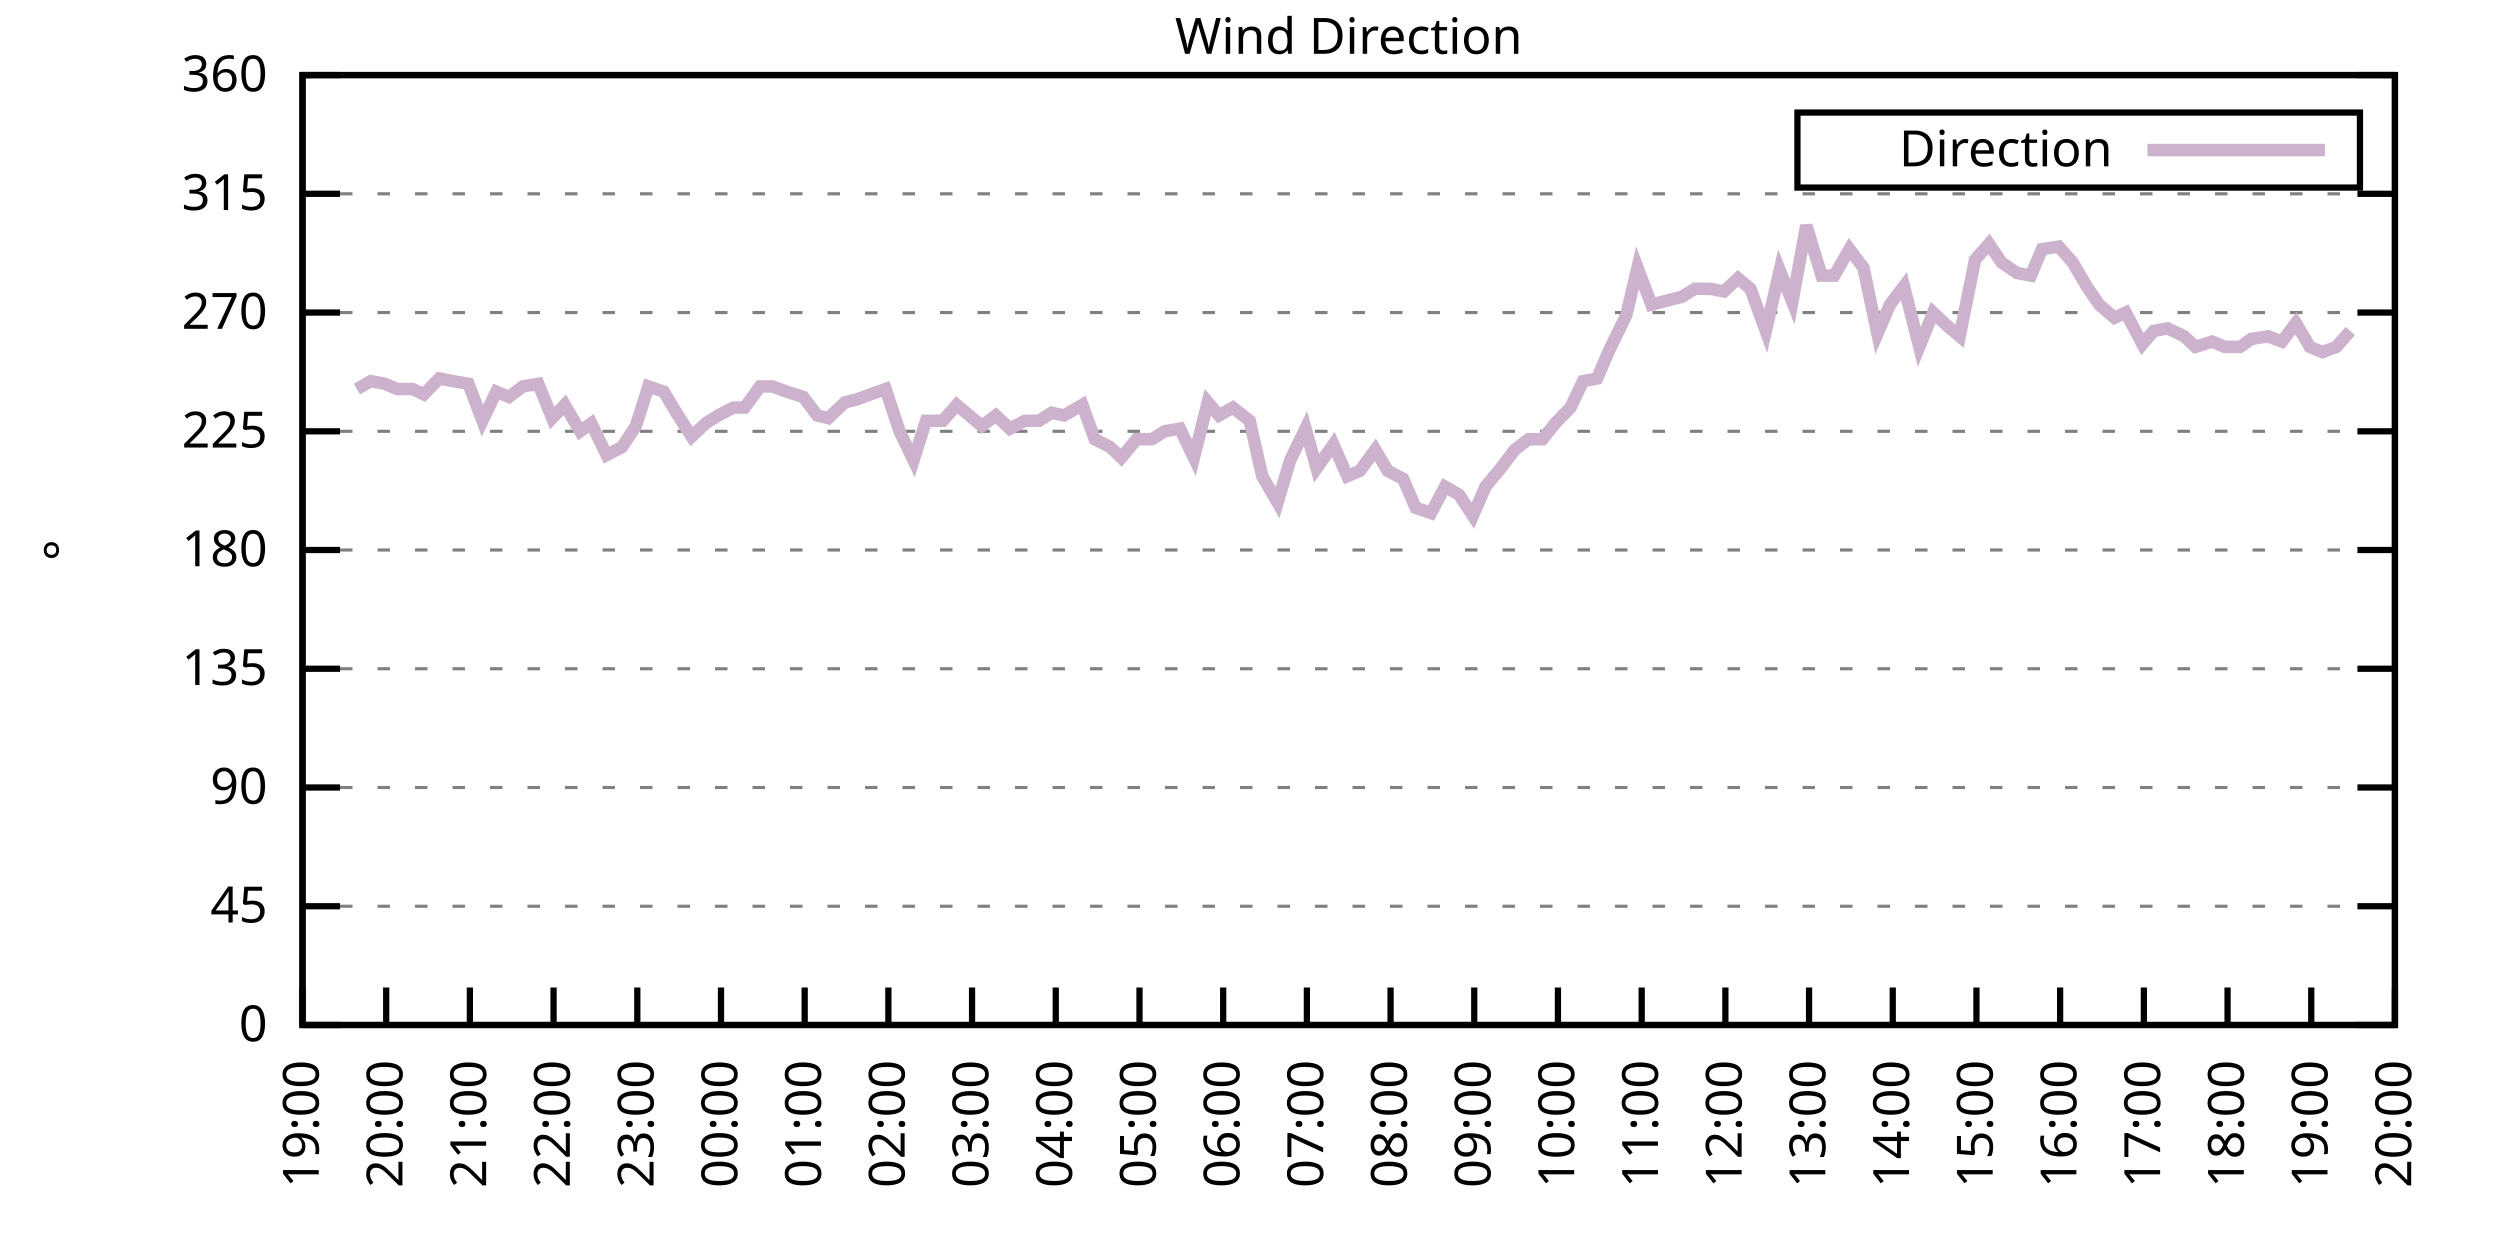
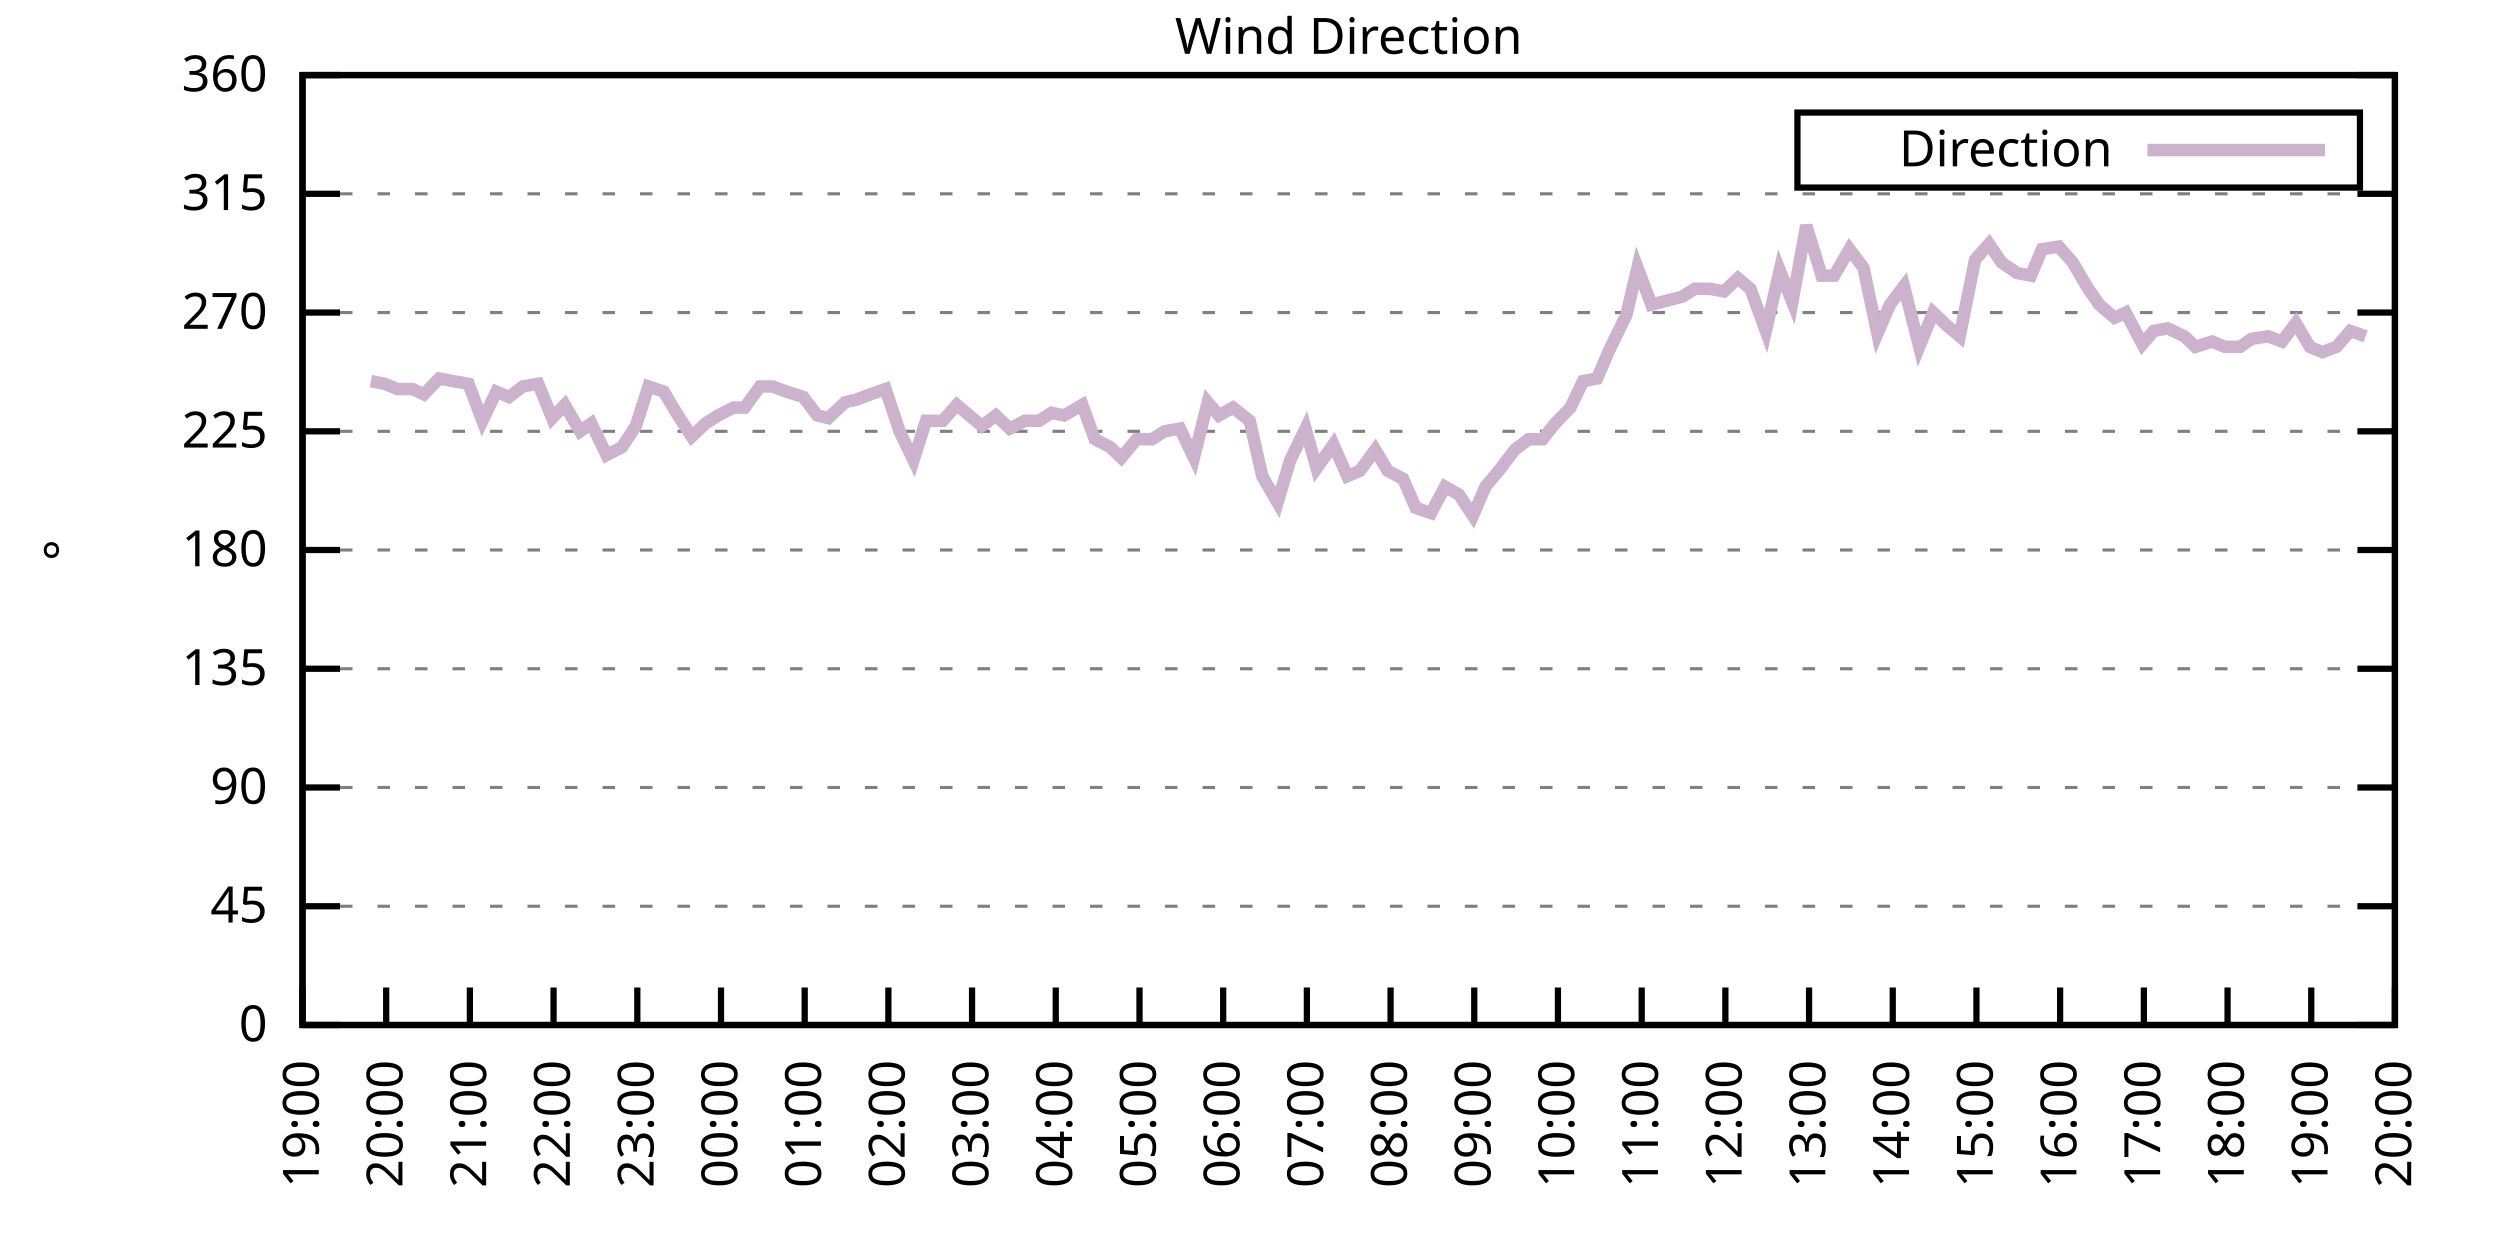
<svg xmlns="http://www.w3.org/2000/svg" xmlns:xlink="http://www.w3.org/1999/xlink" width="400" height="200" viewBox="0 0 400 200">
  <g id="gnuplot_canvas">
    <rect x="0" y="0" width="400" height="200" fill="none" />
    <defs>
      <circle id="gpDot" r="0.5" stroke-width="0.5" stroke="currentColor" />
      <path id="gpPt0" stroke-width="0.333" stroke="currentColor" d="M-1,0 h2 M0,-1 v2" />
      <path id="gpPt1" stroke-width="0.333" stroke="currentColor" d="M-1,-1 L1,1 M1,-1 L-1,1" />
      <path id="gpPt2" stroke-width="0.333" stroke="currentColor" d="M-1,0 L1,0 M0,-1 L0,1 M-1,-1 L1,1 M-1,1 L1,-1" />
      <rect id="gpPt3" stroke-width="0.333" stroke="currentColor" x="-1" y="-1" width="2" height="2" />
      <rect id="gpPt4" stroke-width="0.333" stroke="currentColor" fill="currentColor" x="-1" y="-1" width="2" height="2" />
      <circle id="gpPt5" stroke-width="0.333" stroke="currentColor" cx="0" cy="0" r="1" />
      <use xlink:href="#gpPt5" id="gpPt6" fill="currentColor" stroke="none" />
      <path id="gpPt7" stroke-width="0.333" stroke="currentColor" d="M0,-1.33 L-1.33,0.67 L1.33,0.67 z" />
      <use xlink:href="#gpPt7" id="gpPt8" fill="currentColor" stroke="none" />
      <use xlink:href="#gpPt7" id="gpPt9" stroke="currentColor" transform="rotate(180)" />
      <use xlink:href="#gpPt9" id="gpPt10" fill="currentColor" stroke="none" />
      <use xlink:href="#gpPt3" id="gpPt11" stroke="currentColor" transform="rotate(45)" />
      <use xlink:href="#gpPt11" id="gpPt12" fill="currentColor" stroke="none" />
      <path id="gpPt13" stroke-width="0.333" stroke="currentColor" d="M0,1.330 L1.265,0.411 L0.782,-1.067 L-0.782,-1.076 L-1.265,0.411 z" />
      <use xlink:href="#gpPt13" id="gpPt14" fill="currentColor" stroke="none" />
      <filter id="textbox" filterUnits="objectBoundingBox" x="0" y="0" height="1" width="1">
        <feFlood flood-color="white" flood-opacity="1" result="bgnd" />
        <feComposite in="SourceGraphic" in2="bgnd" operator="atop" />
      </filter>
      <filter id="greybox" filterUnits="objectBoundingBox" x="0" y="0" height="1" width="1">
        <feFlood flood-color="lightgrey" flood-opacity="1" result="grey" />
        <feComposite in="SourceGraphic" in2="grey" operator="atop" />
      </filter>
    </defs>
    <g fill="none" color="white" stroke="currentColor" stroke-width="1.00" stroke-linecap="butt" stroke-linejoin="miter">
</g>
    <g fill="none" color="black" stroke="currentColor" stroke-width="1.00" stroke-linecap="butt" stroke-linejoin="miter">
      <g stroke="none" shape-rendering="crispEdges">
        <polygon fill="rgb(255, 255, 255)" points="48.40,164.00 383.18,164.00 383.18,12.02 48.40,12.02 " />
      </g>
    </g>
    <g fill="none" color="black" stroke="currentColor" stroke-width="1.00" stroke-linecap="butt" stroke-linejoin="miter">
</g>
    <g fill="none" color="black" stroke="black" stroke-width="0.50" stroke-linecap="butt" stroke-linejoin="miter">
</g>
    <g fill="none" color="gray" stroke="currentColor" stroke-width="0.50" stroke-linecap="butt" stroke-linejoin="miter">
      <path stroke="gray" stroke-dasharray="2,4" class="gridline" d="M48.40,164.00 L383.19,164.00  " />
    </g>
    <g fill="none" color="gray" stroke="gray" stroke-width="1.00" stroke-linecap="butt" stroke-linejoin="miter">
</g>
    <g fill="none" color="black" stroke="currentColor" stroke-width="1.00" stroke-linecap="butt" stroke-linejoin="miter">
      <path stroke="black" d="M48.40,164.00 L54.40,164.00 M383.19,164.00 L377.19,164.00  " />
      <g transform="translate(42.80,166.60)" stroke="none" fill="black" font-family="Sans" font-size="8.00" text-anchor="end">
        <text>
          <tspan font-family="Sans"> 0</tspan>
        </text>
      </g>
    </g>
    <g fill="none" color="black" stroke="currentColor" stroke-width="1.00" stroke-linecap="butt" stroke-linejoin="miter">
</g>
    <g fill="none" color="black" stroke="black" stroke-width="0.50" stroke-linecap="butt" stroke-linejoin="miter">
</g>
    <g fill="none" color="gray" stroke="currentColor" stroke-width="0.50" stroke-linecap="butt" stroke-linejoin="miter">
      <path stroke="gray" stroke-dasharray="2,4" class="gridline" d="M48.40,145.00 L383.19,145.00  " />
    </g>
    <g fill="none" color="gray" stroke="gray" stroke-width="1.00" stroke-linecap="butt" stroke-linejoin="miter">
</g>
    <g fill="none" color="black" stroke="currentColor" stroke-width="1.00" stroke-linecap="butt" stroke-linejoin="miter">
      <path stroke="black" d="M48.40,145.00 L54.40,145.00 M383.19,145.00 L377.19,145.00  " />
      <g transform="translate(42.80,147.60)" stroke="none" fill="black" font-family="Sans" font-size="8.00" text-anchor="end">
        <text>
          <tspan font-family="Sans"> 45</tspan>
        </text>
      </g>
    </g>
    <g fill="none" color="black" stroke="currentColor" stroke-width="1.00" stroke-linecap="butt" stroke-linejoin="miter">
</g>
    <g fill="none" color="black" stroke="black" stroke-width="0.50" stroke-linecap="butt" stroke-linejoin="miter">
</g>
    <g fill="none" color="gray" stroke="currentColor" stroke-width="0.50" stroke-linecap="butt" stroke-linejoin="miter">
      <path stroke="gray" stroke-dasharray="2,4" class="gridline" d="M48.40,126.00 L383.19,126.00  " />
    </g>
    <g fill="none" color="gray" stroke="gray" stroke-width="1.00" stroke-linecap="butt" stroke-linejoin="miter">
</g>
    <g fill="none" color="black" stroke="currentColor" stroke-width="1.00" stroke-linecap="butt" stroke-linejoin="miter">
      <path stroke="black" d="M48.40,126.00 L54.40,126.00 M383.19,126.00 L377.19,126.00  " />
      <g transform="translate(42.80,128.60)" stroke="none" fill="black" font-family="Sans" font-size="8.00" text-anchor="end">
        <text>
          <tspan font-family="Sans"> 90</tspan>
        </text>
      </g>
    </g>
    <g fill="none" color="black" stroke="currentColor" stroke-width="1.00" stroke-linecap="butt" stroke-linejoin="miter">
</g>
    <g fill="none" color="black" stroke="black" stroke-width="0.50" stroke-linecap="butt" stroke-linejoin="miter">
</g>
    <g fill="none" color="gray" stroke="currentColor" stroke-width="0.50" stroke-linecap="butt" stroke-linejoin="miter">
      <path stroke="gray" stroke-dasharray="2,4" class="gridline" d="M48.40,107.00 L383.19,107.00  " />
    </g>
    <g fill="none" color="gray" stroke="gray" stroke-width="1.00" stroke-linecap="butt" stroke-linejoin="miter">
</g>
    <g fill="none" color="black" stroke="currentColor" stroke-width="1.00" stroke-linecap="butt" stroke-linejoin="miter">
      <path stroke="black" d="M48.40,107.00 L54.40,107.00 M383.19,107.00 L377.19,107.00  " />
      <g transform="translate(42.80,109.60)" stroke="none" fill="black" font-family="Sans" font-size="8.00" text-anchor="end">
        <text>
          <tspan font-family="Sans"> 135</tspan>
        </text>
      </g>
    </g>
    <g fill="none" color="black" stroke="currentColor" stroke-width="1.00" stroke-linecap="butt" stroke-linejoin="miter">
</g>
    <g fill="none" color="black" stroke="black" stroke-width="0.50" stroke-linecap="butt" stroke-linejoin="miter">
</g>
    <g fill="none" color="gray" stroke="currentColor" stroke-width="0.50" stroke-linecap="butt" stroke-linejoin="miter">
      <path stroke="gray" stroke-dasharray="2,4" class="gridline" d="M48.40,88.00 L383.19,88.00  " />
    </g>
    <g fill="none" color="gray" stroke="gray" stroke-width="1.00" stroke-linecap="butt" stroke-linejoin="miter">
</g>
    <g fill="none" color="black" stroke="currentColor" stroke-width="1.00" stroke-linecap="butt" stroke-linejoin="miter">
      <path stroke="black" d="M48.40,88.00 L54.40,88.00 M383.19,88.00 L377.19,88.00  " />
      <g transform="translate(42.80,90.60)" stroke="none" fill="black" font-family="Sans" font-size="8.00" text-anchor="end">
        <text>
          <tspan font-family="Sans"> 180</tspan>
        </text>
      </g>
    </g>
    <g fill="none" color="black" stroke="currentColor" stroke-width="1.00" stroke-linecap="butt" stroke-linejoin="miter">
</g>
    <g fill="none" color="black" stroke="black" stroke-width="0.50" stroke-linecap="butt" stroke-linejoin="miter">
</g>
    <g fill="none" color="gray" stroke="currentColor" stroke-width="0.50" stroke-linecap="butt" stroke-linejoin="miter">
      <path stroke="gray" stroke-dasharray="2,4" class="gridline" d="M48.40,69.01 L383.19,69.01  " />
    </g>
    <g fill="none" color="gray" stroke="gray" stroke-width="1.00" stroke-linecap="butt" stroke-linejoin="miter">
</g>
    <g fill="none" color="black" stroke="currentColor" stroke-width="1.00" stroke-linecap="butt" stroke-linejoin="miter">
      <path stroke="black" d="M48.40,69.01 L54.40,69.01 M383.19,69.01 L377.19,69.01  " />
      <g transform="translate(42.80,71.61)" stroke="none" fill="black" font-family="Sans" font-size="8.00" text-anchor="end">
        <text>
          <tspan font-family="Sans"> 225</tspan>
        </text>
      </g>
    </g>
    <g fill="none" color="black" stroke="currentColor" stroke-width="1.00" stroke-linecap="butt" stroke-linejoin="miter">
</g>
    <g fill="none" color="black" stroke="black" stroke-width="0.50" stroke-linecap="butt" stroke-linejoin="miter">
</g>
    <g fill="none" color="gray" stroke="currentColor" stroke-width="0.50" stroke-linecap="butt" stroke-linejoin="miter">
      <path stroke="gray" stroke-dasharray="2,4" class="gridline" d="M48.40,50.01 L383.19,50.01  " />
    </g>
    <g fill="none" color="gray" stroke="gray" stroke-width="1.00" stroke-linecap="butt" stroke-linejoin="miter">
</g>
    <g fill="none" color="black" stroke="currentColor" stroke-width="1.00" stroke-linecap="butt" stroke-linejoin="miter">
      <path stroke="black" d="M48.40,50.01 L54.40,50.01 M383.19,50.01 L377.19,50.01  " />
      <g transform="translate(42.80,52.61)" stroke="none" fill="black" font-family="Sans" font-size="8.00" text-anchor="end">
        <text>
          <tspan font-family="Sans"> 270</tspan>
        </text>
      </g>
    </g>
    <g fill="none" color="black" stroke="currentColor" stroke-width="1.00" stroke-linecap="butt" stroke-linejoin="miter">
</g>
    <g fill="none" color="black" stroke="black" stroke-width="0.50" stroke-linecap="butt" stroke-linejoin="miter">
</g>
    <g fill="none" color="gray" stroke="currentColor" stroke-width="0.50" stroke-linecap="butt" stroke-linejoin="miter">
      <path stroke="gray" stroke-dasharray="2,4" class="gridline" d="M48.40,31.01 L383.19,31.01  " />
    </g>
    <g fill="none" color="gray" stroke="gray" stroke-width="1.00" stroke-linecap="butt" stroke-linejoin="miter">
</g>
    <g fill="none" color="black" stroke="currentColor" stroke-width="1.00" stroke-linecap="butt" stroke-linejoin="miter">
      <path stroke="black" d="M48.40,31.01 L54.40,31.01 M383.19,31.01 L377.19,31.01  " />
      <g transform="translate(42.80,33.61)" stroke="none" fill="black" font-family="Sans" font-size="8.00" text-anchor="end">
        <text>
          <tspan font-family="Sans"> 315</tspan>
        </text>
      </g>
    </g>
    <g fill="none" color="black" stroke="currentColor" stroke-width="1.00" stroke-linecap="butt" stroke-linejoin="miter">
</g>
    <g fill="none" color="black" stroke="black" stroke-width="0.50" stroke-linecap="butt" stroke-linejoin="miter">
</g>
    <g fill="none" color="gray" stroke="currentColor" stroke-width="0.50" stroke-linecap="butt" stroke-linejoin="miter">
      <path stroke="gray" stroke-dasharray="2,4" class="gridline" d="M48.40,12.01 L383.19,12.01  " />
    </g>
    <g fill="none" color="gray" stroke="gray" stroke-width="1.00" stroke-linecap="butt" stroke-linejoin="miter">
</g>
    <g fill="none" color="black" stroke="currentColor" stroke-width="1.00" stroke-linecap="butt" stroke-linejoin="miter">
      <path stroke="black" d="M48.40,12.01 L54.40,12.01 M383.19,12.01 L377.19,12.01  " />
      <g transform="translate(42.80,14.61)" stroke="none" fill="black" font-family="Sans" font-size="8.00" text-anchor="end">
        <text>
          <tspan font-family="Sans"> 360</tspan>
        </text>
      </g>
    </g>
    <g fill="none" color="black" stroke="currentColor" stroke-width="1.00" stroke-linecap="butt" stroke-linejoin="miter">
      <path stroke="black" d="M48.40,164.00 L48.40,158.00  " />
      <g transform="translate(51.00,169.60) rotate(270.00)" stroke="none" fill="black" font-family="Sans" font-size="8.00" text-anchor="end">
        <text>
          <tspan font-family="Sans">19:00</tspan>
        </text>
      </g>
    </g>
    <g fill="none" color="black" stroke="currentColor" stroke-width="1.00" stroke-linecap="butt" stroke-linejoin="miter">
      <path stroke="black" d="M61.79,164.00 L61.79,158.00  " />
      <g transform="translate(64.39,169.60) rotate(270.00)" stroke="none" fill="black" font-family="Sans" font-size="8.00" text-anchor="end">
        <text>
          <tspan font-family="Sans">20:00</tspan>
        </text>
      </g>
    </g>
    <g fill="none" color="black" stroke="currentColor" stroke-width="1.00" stroke-linecap="butt" stroke-linejoin="miter">
      <path stroke="black" d="M75.18,164.00 L75.18,158.00  " />
      <g transform="translate(77.78,169.60) rotate(270.00)" stroke="none" fill="black" font-family="Sans" font-size="8.00" text-anchor="end">
        <text>
          <tspan font-family="Sans">21:00</tspan>
        </text>
      </g>
    </g>
    <g fill="none" color="black" stroke="currentColor" stroke-width="1.00" stroke-linecap="butt" stroke-linejoin="miter">
      <path stroke="black" d="M88.57,164.00 L88.57,158.00  " />
      <g transform="translate(91.17,169.60) rotate(270.00)" stroke="none" fill="black" font-family="Sans" font-size="8.00" text-anchor="end">
        <text>
          <tspan font-family="Sans">22:00</tspan>
        </text>
      </g>
    </g>
    <g fill="none" color="black" stroke="currentColor" stroke-width="1.00" stroke-linecap="butt" stroke-linejoin="miter">
      <path stroke="black" d="M101.97,164.00 L101.97,158.00  " />
      <g transform="translate(104.57,169.60) rotate(270.00)" stroke="none" fill="black" font-family="Sans" font-size="8.00" text-anchor="end">
        <text>
          <tspan font-family="Sans">23:00</tspan>
        </text>
      </g>
    </g>
    <g fill="none" color="black" stroke="currentColor" stroke-width="1.00" stroke-linecap="butt" stroke-linejoin="miter">
      <path stroke="black" d="M115.36,164.00 L115.36,158.00  " />
      <g transform="translate(117.96,169.60) rotate(270.00)" stroke="none" fill="black" font-family="Sans" font-size="8.00" text-anchor="end">
        <text>
          <tspan font-family="Sans">00:00</tspan>
        </text>
      </g>
    </g>
    <g fill="none" color="black" stroke="currentColor" stroke-width="1.00" stroke-linecap="butt" stroke-linejoin="miter">
      <path stroke="black" d="M128.75,164.00 L128.75,158.00  " />
      <g transform="translate(131.35,169.60) rotate(270.00)" stroke="none" fill="black" font-family="Sans" font-size="8.00" text-anchor="end">
        <text>
          <tspan font-family="Sans">01:00</tspan>
        </text>
      </g>
    </g>
    <g fill="none" color="black" stroke="currentColor" stroke-width="1.00" stroke-linecap="butt" stroke-linejoin="miter">
      <path stroke="black" d="M142.14,164.00 L142.14,158.00  " />
      <g transform="translate(144.74,169.60) rotate(270.00)" stroke="none" fill="black" font-family="Sans" font-size="8.00" text-anchor="end">
        <text>
          <tspan font-family="Sans">02:00</tspan>
        </text>
      </g>
    </g>
    <g fill="none" color="black" stroke="currentColor" stroke-width="1.00" stroke-linecap="butt" stroke-linejoin="miter">
      <path stroke="black" d="M155.53,164.00 L155.53,158.00  " />
      <g transform="translate(158.13,169.60) rotate(270.00)" stroke="none" fill="black" font-family="Sans" font-size="8.00" text-anchor="end">
        <text>
          <tspan font-family="Sans">03:00</tspan>
        </text>
      </g>
    </g>
    <g fill="none" color="black" stroke="currentColor" stroke-width="1.00" stroke-linecap="butt" stroke-linejoin="miter">
      <path stroke="black" d="M168.92,164.00 L168.92,158.00  " />
      <g transform="translate(171.52,169.60) rotate(270.00)" stroke="none" fill="black" font-family="Sans" font-size="8.00" text-anchor="end">
        <text>
          <tspan font-family="Sans">04:00</tspan>
        </text>
      </g>
    </g>
    <g fill="none" color="black" stroke="currentColor" stroke-width="1.00" stroke-linecap="butt" stroke-linejoin="miter">
      <path stroke="black" d="M182.32,164.00 L182.32,158.00  " />
      <g transform="translate(184.92,169.60) rotate(270.00)" stroke="none" fill="black" font-family="Sans" font-size="8.00" text-anchor="end">
        <text>
          <tspan font-family="Sans">05:00</tspan>
        </text>
      </g>
    </g>
    <g fill="none" color="black" stroke="currentColor" stroke-width="1.00" stroke-linecap="butt" stroke-linejoin="miter">
      <path stroke="black" d="M195.71,164.00 L195.71,158.00  " />
      <g transform="translate(198.31,169.60) rotate(270.00)" stroke="none" fill="black" font-family="Sans" font-size="8.00" text-anchor="end">
        <text>
          <tspan font-family="Sans">06:00</tspan>
        </text>
      </g>
    </g>
    <g fill="none" color="black" stroke="currentColor" stroke-width="1.00" stroke-linecap="butt" stroke-linejoin="miter">
      <path stroke="black" d="M209.10,164.00 L209.10,158.00  " />
      <g transform="translate(211.70,169.60) rotate(270.00)" stroke="none" fill="black" font-family="Sans" font-size="8.00" text-anchor="end">
        <text>
          <tspan font-family="Sans">07:00</tspan>
        </text>
      </g>
    </g>
    <g fill="none" color="black" stroke="currentColor" stroke-width="1.00" stroke-linecap="butt" stroke-linejoin="miter">
      <path stroke="black" d="M222.49,164.00 L222.49,158.00  " />
      <g transform="translate(225.09,169.60) rotate(270.00)" stroke="none" fill="black" font-family="Sans" font-size="8.00" text-anchor="end">
        <text>
          <tspan font-family="Sans">08:00</tspan>
        </text>
      </g>
    </g>
    <g fill="none" color="black" stroke="currentColor" stroke-width="1.00" stroke-linecap="butt" stroke-linejoin="miter">
      <path stroke="black" d="M235.88,164.00 L235.88,158.00  " />
      <g transform="translate(238.48,169.60) rotate(270.00)" stroke="none" fill="black" font-family="Sans" font-size="8.00" text-anchor="end">
        <text>
          <tspan font-family="Sans">09:00</tspan>
        </text>
      </g>
    </g>
    <g fill="none" color="black" stroke="currentColor" stroke-width="1.00" stroke-linecap="butt" stroke-linejoin="miter">
      <path stroke="black" d="M249.27,164.00 L249.27,158.00  " />
      <g transform="translate(251.87,169.60) rotate(270.00)" stroke="none" fill="black" font-family="Sans" font-size="8.00" text-anchor="end">
        <text>
          <tspan font-family="Sans">10:00</tspan>
        </text>
      </g>
    </g>
    <g fill="none" color="black" stroke="currentColor" stroke-width="1.00" stroke-linecap="butt" stroke-linejoin="miter">
      <path stroke="black" d="M262.67,164.00 L262.67,158.00  " />
      <g transform="translate(265.27,169.60) rotate(270.00)" stroke="none" fill="black" font-family="Sans" font-size="8.00" text-anchor="end">
        <text>
          <tspan font-family="Sans">11:00</tspan>
        </text>
      </g>
    </g>
    <g fill="none" color="black" stroke="currentColor" stroke-width="1.00" stroke-linecap="butt" stroke-linejoin="miter">
      <path stroke="black" d="M276.06,164.00 L276.06,158.00  " />
      <g transform="translate(278.66,169.60) rotate(270.00)" stroke="none" fill="black" font-family="Sans" font-size="8.00" text-anchor="end">
        <text>
          <tspan font-family="Sans">12:00</tspan>
        </text>
      </g>
    </g>
    <g fill="none" color="black" stroke="currentColor" stroke-width="1.00" stroke-linecap="butt" stroke-linejoin="miter">
      <path stroke="black" d="M289.45,164.00 L289.45,158.00  " />
      <g transform="translate(292.05,169.60) rotate(270.00)" stroke="none" fill="black" font-family="Sans" font-size="8.00" text-anchor="end">
        <text>
          <tspan font-family="Sans">13:00</tspan>
        </text>
      </g>
    </g>
    <g fill="none" color="black" stroke="currentColor" stroke-width="1.00" stroke-linecap="butt" stroke-linejoin="miter">
      <path stroke="black" d="M302.84,164.00 L302.84,158.00  " />
      <g transform="translate(305.44,169.60) rotate(270.00)" stroke="none" fill="black" font-family="Sans" font-size="8.00" text-anchor="end">
        <text>
          <tspan font-family="Sans">14:00</tspan>
        </text>
      </g>
    </g>
    <g fill="none" color="black" stroke="currentColor" stroke-width="1.00" stroke-linecap="butt" stroke-linejoin="miter">
      <path stroke="black" d="M316.23,164.00 L316.23,158.00  " />
      <g transform="translate(318.83,169.60) rotate(270.00)" stroke="none" fill="black" font-family="Sans" font-size="8.00" text-anchor="end">
        <text>
          <tspan font-family="Sans">15:00</tspan>
        </text>
      </g>
    </g>
    <g fill="none" color="black" stroke="currentColor" stroke-width="1.00" stroke-linecap="butt" stroke-linejoin="miter">
      <path stroke="black" d="M329.62,164.00 L329.62,158.00  " />
      <g transform="translate(332.22,169.60) rotate(270.00)" stroke="none" fill="black" font-family="Sans" font-size="8.00" text-anchor="end">
        <text>
          <tspan font-family="Sans">16:00</tspan>
        </text>
      </g>
    </g>
    <g fill="none" color="black" stroke="currentColor" stroke-width="1.00" stroke-linecap="butt" stroke-linejoin="miter">
      <path stroke="black" d="M343.02,164.00 L343.02,158.00  " />
      <g transform="translate(345.62,169.60) rotate(270.00)" stroke="none" fill="black" font-family="Sans" font-size="8.00" text-anchor="end">
        <text>
          <tspan font-family="Sans">17:00</tspan>
        </text>
      </g>
    </g>
    <g fill="none" color="black" stroke="currentColor" stroke-width="1.00" stroke-linecap="butt" stroke-linejoin="miter">
      <path stroke="black" d="M356.41,164.00 L356.41,158.00  " />
      <g transform="translate(359.01,169.60) rotate(270.00)" stroke="none" fill="black" font-family="Sans" font-size="8.00" text-anchor="end">
        <text>
          <tspan font-family="Sans">18:00</tspan>
        </text>
      </g>
    </g>
    <g fill="none" color="black" stroke="currentColor" stroke-width="1.00" stroke-linecap="butt" stroke-linejoin="miter">
      <path stroke="black" d="M369.80,164.00 L369.80,158.00  " />
      <g transform="translate(372.40,169.60) rotate(270.00)" stroke="none" fill="black" font-family="Sans" font-size="8.00" text-anchor="end">
        <text>
          <tspan font-family="Sans">19:00</tspan>
        </text>
      </g>
    </g>
    <g fill="none" color="black" stroke="currentColor" stroke-width="1.00" stroke-linecap="butt" stroke-linejoin="miter">
      <path stroke="black" d="M383.19,164.00 L383.19,158.00  " />
      <g transform="translate(385.79,169.60) rotate(270.00)" stroke="none" fill="black" font-family="Sans" font-size="8.00" text-anchor="end">
        <text>
          <tspan font-family="Sans">20:00</tspan>
        </text>
      </g>
    </g>
    <g fill="none" color="black" stroke="currentColor" stroke-width="1.00" stroke-linecap="butt" stroke-linejoin="miter">
</g>
    <g fill="none" color="black" stroke="currentColor" stroke-width="1.00" stroke-linecap="butt" stroke-linejoin="miter">
      <path stroke="black" d="M48.40,12.01 L48.40,164.00 L383.19,164.00 L383.19,12.01 L48.40,12.01 Z  " />
    </g>
    <g fill="none" color="black" stroke="currentColor" stroke-width="1.00" stroke-linecap="butt" stroke-linejoin="miter">
</g>
    <g fill="none" color="black" stroke="currentColor" stroke-width="1.00" stroke-linecap="butt" stroke-linejoin="miter">
      <path stroke="black" d="M287.59,30.01 L287.59,18.01 L377.59,18.01 L377.59,30.01 L287.59,30.01 Z  " />
    </g>
    <g id="Wind_direction_plot_1">
      <g fill="none" color="white" stroke="black" stroke-width="2.00" stroke-linecap="butt" stroke-linejoin="miter">
</g>
      <g fill="none" color="black" stroke="currentColor" stroke-width="2.00" stroke-linecap="butt" stroke-linejoin="miter">
        <g transform="translate(337.99,26.61)" stroke="none" fill="black" font-family="Sans" font-size="8.00" text-anchor="end">
          <text>
            <tspan font-family="Sans">Direction</tspan>
          </text>
        </g>
      </g>
      <g fill="none" color="black" stroke="currentColor" stroke-width="2.00" stroke-linecap="butt" stroke-linejoin="miter">
-         <path stroke="rgb(204, 178, 204)" d="M343.59,24.01 L371.99,24.01 M57.10,62.25 L59.34,60.98 L61.57,61.41 L63.58,62.25 L66.03,62.25 L67.82,63.10   L70.27,60.56 L72.50,60.98 L74.96,61.41 L77.19,67.32 L79.42,62.67 L81.43,63.52 L83.66,61.83 L86.12,61.41   L88.35,66.90 L90.36,64.78 L92.82,69.01 L94.60,67.74 L97.06,72.81 L99.51,71.54 L101.74,68.16 L103.75,61.83   L106.21,62.67 L108.22,66.05 L110.67,69.85 L112.90,67.74 L114.91,66.47 L117.37,65.21 L119.15,65.21 L121.61,61.83   L123.62,61.83 L125.85,62.67 L128.53,63.52 L130.76,66.47 L132.54,66.90 L135.22,64.36 L137.01,63.94 L139.24,63.10   L141.69,62.25 L143.93,69.01 L146.16,73.65 L148.17,67.32 L150.85,67.32 L153.08,64.78 L155.09,66.47 L157.10,68.16   L159.33,66.47 L161.56,68.58 L164.01,67.32 L166.25,67.32 L168.25,66.05 L170.26,66.47 L173.17,64.78 L175.17,70.27   L177.63,71.54 L179.41,73.23 L181.87,70.27 L184.32,70.27 L186.33,69.01 L188.79,68.58 L191.02,73.23 L193.25,64.36   L195.04,66.47 L197.27,65.21 L199.95,67.32 L201.96,76.18 L204.41,80.41 L206.42,73.65 L208.88,68.58 L210.66,74.92   L213.34,71.12 L215.57,76.18 L217.58,75.34 L220.04,71.96 L222.04,75.34 L224.50,76.61 L226.51,81.25 L228.96,82.09   L231.20,77.87 L233.43,79.14 L235.66,82.52 L237.67,77.87 L240.12,74.92 L242.36,71.96 L244.59,70.27 L246.82,70.27   L248.83,67.74 L251.28,65.21 L253.29,60.98 L255.52,60.56 L257.53,55.92 L260.21,50.43 L262.00,42.83 L264.23,48.74   L269.14,47.47 L271.15,46.21 L273.60,46.21 L275.83,46.63 L278.07,44.52 L280.07,46.21 L282.53,52.96 L284.76,43.25   L286.77,48.32 L289.00,36.08 L291.46,44.10 L293.47,44.10 L295.92,39.87 L298.15,42.83 L300.39,53.39 L302.39,48.74   L304.63,45.79 L307.08,55.50 L309.31,50.01 L311.54,52.12 L313.55,53.81 L316.01,41.56 L318.24,39.03 L320.25,41.99   L322.70,43.67 L324.94,44.10 L326.72,39.87 L329.40,39.45 L331.63,41.99 L333.86,45.79 L335.87,48.74 L338.33,50.85   L340.11,50.01 L342.79,55.07 L344.58,52.96 L346.81,52.54 L349.49,53.81 L351.27,55.50 L353.95,54.65 L355.96,55.50   L358.42,55.50 L360.20,54.23 L362.88,53.81 L365.11,54.65 L367.34,51.70 L369.58,55.50 L371.58,56.34 L373.82,55.50   L376.05,52.96  " />
+         <path stroke="rgb(204, 178, 204)" d="M343.59,24.01 L371.99,24.01 M59.34,60.98 L61.57,61.41 L63.58,62.25 L66.03,62.25 L67.82,63.10 L70.27,60.56   L72.50,60.98 L74.96,61.41 L77.19,67.32 L79.42,62.67 L81.43,63.52 L83.66,61.83 L86.12,61.41 L88.35,66.90   L90.36,64.78 L92.82,69.01 L94.60,67.74 L97.06,72.81 L99.51,71.54 L101.74,68.16 L103.75,61.83 L106.21,62.67   L108.22,66.05 L110.67,69.85 L112.90,67.74 L114.91,66.47 L117.37,65.21 L119.15,65.21 L121.61,61.83 L123.62,61.83   L125.85,62.67 L128.53,63.52 L130.76,66.47 L132.54,66.90 L135.22,64.36 L137.01,63.94 L139.24,63.10 L141.69,62.25   L143.93,69.01 L146.16,73.65 L148.17,67.32 L150.85,67.32 L153.08,64.78 L155.09,66.47 L157.10,68.16 L159.33,66.47   L161.56,68.58 L164.01,67.32 L166.25,67.32 L168.25,66.05 L170.26,66.47 L173.17,64.78 L175.17,70.27 L177.63,71.54   L179.41,73.23 L181.87,70.27 L184.32,70.27 L186.33,69.01 L188.79,68.58 L191.02,73.23 L193.25,64.36 L195.04,66.47   L197.27,65.21 L199.95,67.32 L201.96,76.18 L204.41,80.41 L206.42,73.65 L208.88,68.58 L210.66,74.92 L213.34,71.12   L215.57,76.18 L217.58,75.34 L220.04,71.96 L222.04,75.34 L224.50,76.61 L226.51,81.25 L228.96,82.09 L231.20,77.87   L233.43,79.14 L235.66,82.52 L237.67,77.87 L240.12,74.92 L242.36,71.96 L244.59,70.27 L246.82,70.27 L248.83,67.74   L251.28,65.21 L253.29,60.98 L255.52,60.56 L257.53,55.92 L260.21,50.43 L262.00,42.83 L264.23,48.74 L269.14,47.47   L271.15,46.21 L273.60,46.21 L275.83,46.63 L278.07,44.52 L280.07,46.21 L282.53,52.96 L284.76,43.25 L286.77,48.32   L289.00,36.08 L291.46,44.10 L293.47,44.10 L295.92,39.87 L298.15,42.83 L300.39,53.39 L302.39,48.74 L304.63,45.79   L307.08,55.50 L309.31,50.01 L311.54,52.12 L313.55,53.81 L316.01,41.56 L318.24,39.03 L320.25,41.99 L322.70,43.67   L324.94,44.10 L326.72,39.87 L329.40,39.45 L331.63,41.99 L333.86,45.79 L335.87,48.74 L338.33,50.85 L340.11,50.01   L342.79,55.07 L344.58,52.96 L346.81,52.54 L349.49,53.81 L351.27,55.50 L353.95,54.65 L355.96,55.50 L358.42,55.50   L360.20,54.23 L362.88,53.81 L365.11,54.65 L367.34,51.70 L369.58,55.50 L371.58,56.34 L373.82,55.50 L376.05,52.96   L378.50,53.81  " />
      </g>
    </g>
    <g fill="none" color="black" stroke="currentColor" stroke-width="2.00" stroke-linecap="butt" stroke-linejoin="miter">
</g>
    <g fill="none" color="black" stroke="black" stroke-width="1.00" stroke-linecap="butt" stroke-linejoin="miter">
</g>
    <g fill="none" color="black" stroke="currentColor" stroke-width="1.00" stroke-linecap="butt" stroke-linejoin="miter">
      <path stroke="black" d="M48.40,12.01 L48.40,164.00 L383.19,164.00 L383.19,12.01 L48.40,12.01 Z  " />
      <g transform="translate(12.80,88.01) rotate(270.00)" stroke="none" fill="black" font-family="Sans" font-size="8.00" text-anchor="middle">
        <text>
          <tspan font-family="Sans">°</tspan>
        </text>
      </g>
    </g>
    <g fill="none" color="black" stroke="currentColor" stroke-width="1.00" stroke-linecap="butt" stroke-linejoin="miter">
</g>
    <g fill="none" color="black" stroke="currentColor" stroke-width="1.00" stroke-linecap="butt" stroke-linejoin="miter">
      <g transform="translate(215.79,8.61)" stroke="none" fill="black" font-family="Sans" font-size="8.00" text-anchor="middle">
        <text>
          <tspan font-family="Sans">Wind Direction</tspan>
        </text>
      </g>
    </g>
    <g fill="none" color="black" stroke="currentColor" stroke-width="1.00" stroke-linecap="butt" stroke-linejoin="miter">
</g>
  </g>
</svg>
